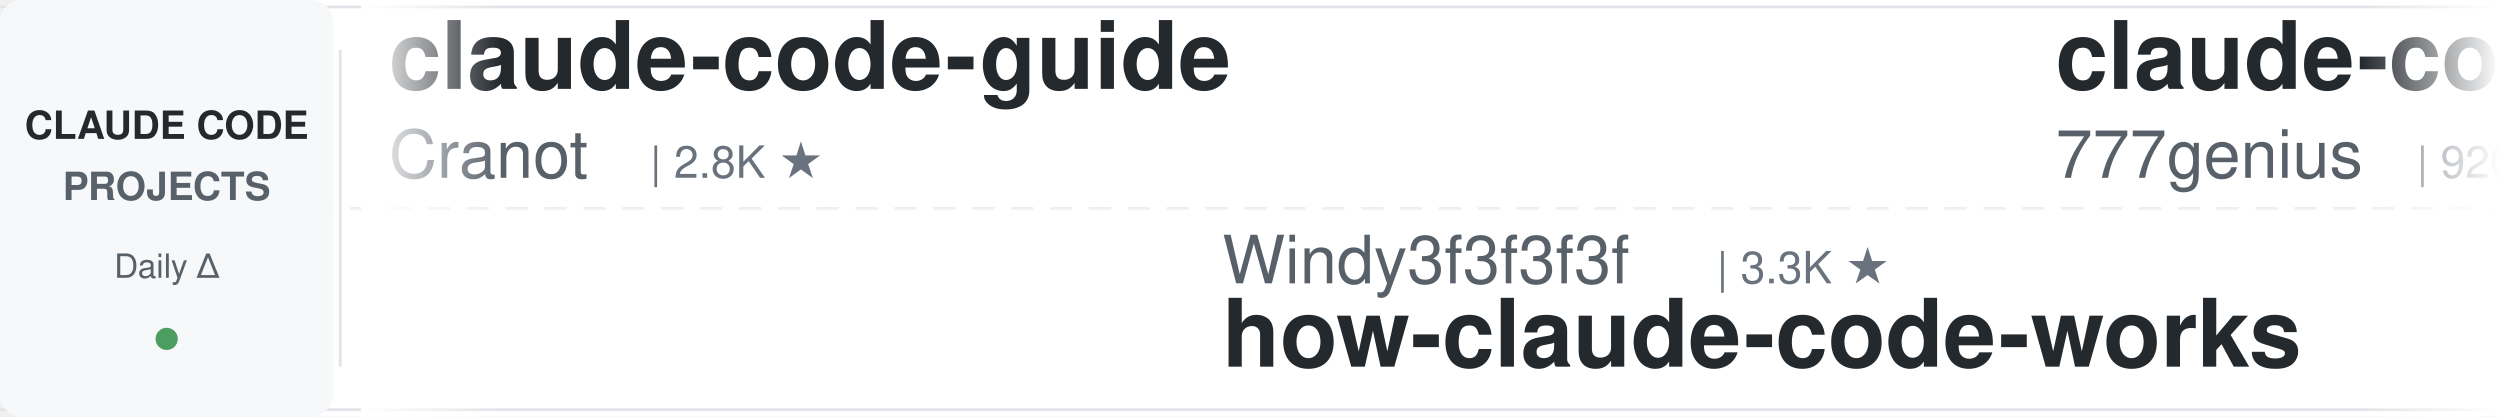
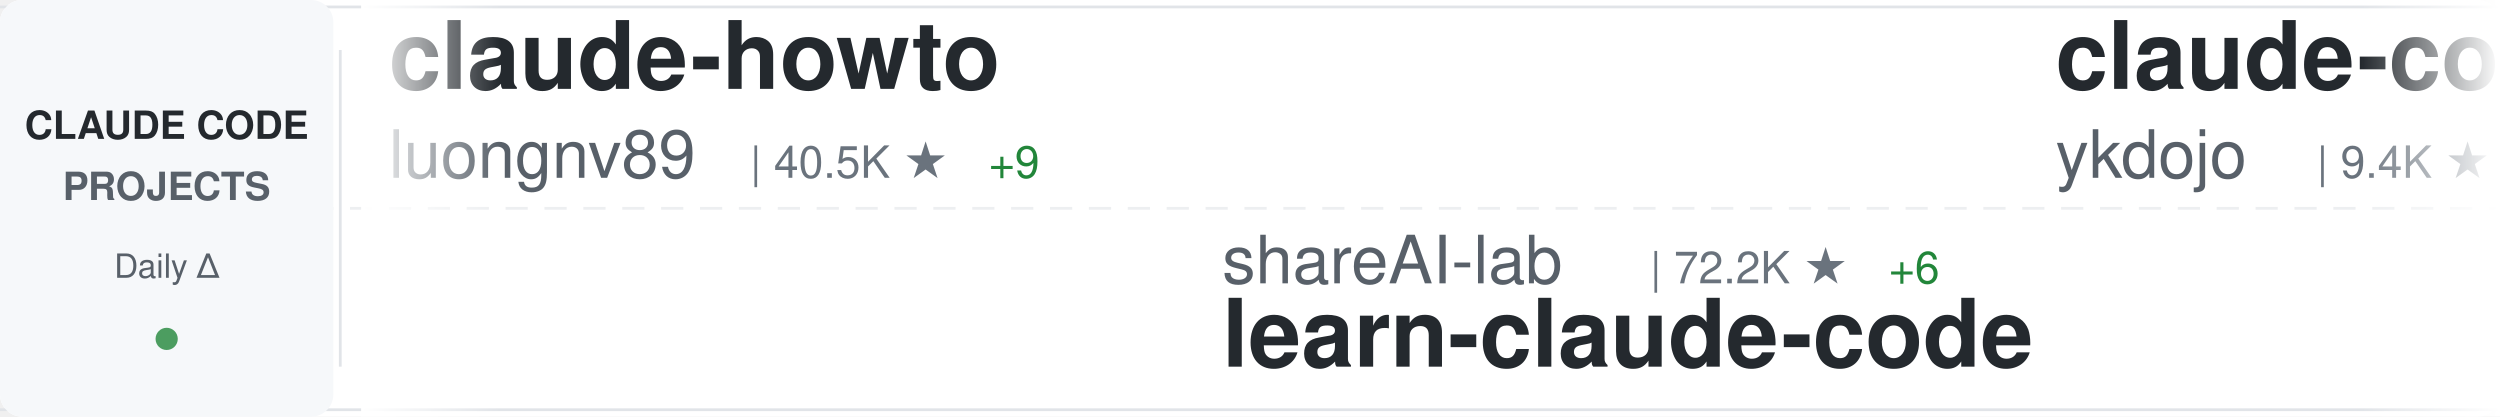
<svg xmlns="http://www.w3.org/2000/svg" width="900" height="150">
  <defs>
    <linearGradient id="awesomeLeftFade" x1="0%" y1="0%" x2="100%" y2="0%">
      <stop offset="0%" style="stop-color:#ffffff;stop-opacity:1" />
      <stop offset="100%" style="stop-color:#ffffff;stop-opacity:0" />
    </linearGradient>
    <linearGradient id="awesomeRightFade" x1="0%" y1="0%" x2="100%" y2="0%">
      <stop offset="0%" style="stop-color:#ffffff;stop-opacity:0" />
      <stop offset="100%" style="stop-color:#ffffff;stop-opacity:1" />
    </linearGradient>
  </defs>
  <rect width="900" height="150" fill="#ffffff" rx="8" />
  <rect x="0" y="2" width="900" height="1" fill="#e1e4e8" />
  <rect x="0" y="147" width="900" height="1" fill="#e1e4e8" />
  <line x1="0" y1="75" x2="900" y2="75" stroke="#e1e4e8" stroke-width="1" stroke-dasharray="8 6" opacity="0.6" />
  <rect x="0" y="0" width="120" height="150" fill="#f6f8fa" rx="8" />
  <text x="60" y="50" font-family="-apple-system, BlinkMacSystemFont, 'Segoe UI', Helvetica, Arial, sans-serif" font-size="14" font-weight="600" fill="#24292e" text-anchor="middle">CLAUDE CODE</text>
  <text x="60" y="72" font-family="-apple-system, BlinkMacSystemFont, 'Segoe UI', Helvetica, Arial, sans-serif" font-size="14" font-weight="600" fill="#586069" text-anchor="middle">PROJECTS</text>
  <text x="60" y="100" font-family="-apple-system, BlinkMacSystemFont, 'Segoe UI', Helvetica, Arial, sans-serif" font-size="12" font-weight="500" fill="#586069" text-anchor="middle">Daily Δ</text>
  <circle cx="60" cy="122" r="4" fill="#22863a" opacity="0.8" />
  <rect x="122" y="18" width="1" height="114" fill="#e1e4e8" />
  <clipPath id="awesomeTickerClip">
    <rect x="130" y="0" width="770" height="150" />
  </clipPath>
  <g clip-path="url(#awesomeTickerClip)">
    <g id="awesomeTickerItems">
      <animateTransform attributeName="transform" attributeType="XML" type="translate" from="0 0" to="-3000 0" dur="54s" repeatCount="indefinite" />
      <g transform="translate(0, 0)">
-         <text x="140" y="32" font-family="-apple-system, BlinkMacSystemFont, 'Segoe UI', Helvetica, Arial, sans-serif" font-size="34" font-weight="600" fill="#24292e">claude-code-guide</text>
-         <text x="140" y="64" font-family="-apple-system, BlinkMacSystemFont, 'Segoe UI', Helvetica, Arial, sans-serif" font-size="24" font-weight="400" fill="#586069">Cranot</text>
-         <text x="234" y="64" font-family="-apple-system, BlinkMacSystemFont, 'Segoe UI', Helvetica, Arial, sans-serif" font-size="16" font-weight="500" fill="#6a737d">| 2.8K ★</text>
+         <text x="140" y="32" font-family="-apple-system, BlinkMacSystemFont, 'Segoe UI', Helvetica, Arial, sans-serif" font-size="34" font-weight="600" fill="#24292e">claude-howto</text>
+         <text x="140" y="64" font-family="-apple-system, BlinkMacSystemFont, 'Segoe UI', Helvetica, Arial, sans-serif" font-size="24" font-weight="400" fill="#586069">luongnv89</text>
+         <text x="270" y="64" font-family="-apple-system, BlinkMacSystemFont, 'Segoe UI', Helvetica, Arial, sans-serif" font-size="16" font-weight="500" fill="#6a737d">| 40.5K ★</text>
+         <text x="356" y="64" font-family="-apple-system, BlinkMacSystemFont, 'Segoe UI', Helvetica, Arial, sans-serif" font-size="16" font-weight="500" fill="#22863a"> +9</text>
      </g>
      <g transform="translate(300, 0)">
-         <text x="140" y="102" font-family="-apple-system, BlinkMacSystemFont, 'Segoe UI', Helvetica, Arial, sans-serif" font-size="24" font-weight="400" fill="#586069">Windy3f3f3f3f</text>
-         <text x="318" y="102" font-family="-apple-system, BlinkMacSystemFont, 'Segoe UI', Helvetica, Arial, sans-serif" font-size="16" font-weight="500" fill="#6a737d">| 3.3K ★</text>
-         <text x="140" y="132" font-family="-apple-system, BlinkMacSystemFont, 'Segoe UI', Helvetica, Arial, sans-serif" font-size="34" font-weight="600" fill="#24292e">how-claude-code-works</text>
+         <text x="140" y="102" font-family="-apple-system, BlinkMacSystemFont, 'Segoe UI', Helvetica, Arial, sans-serif" font-size="24" font-weight="400" fill="#586069">shareAI-lab</text>
+         <text x="294" y="102" font-family="-apple-system, BlinkMacSystemFont, 'Segoe UI', Helvetica, Arial, sans-serif" font-size="16" font-weight="500" fill="#6a737d">| 72.2K ★</text>
+         <text x="380" y="102" font-family="-apple-system, BlinkMacSystemFont, 'Segoe UI', Helvetica, Arial, sans-serif" font-size="16" font-weight="500" fill="#22863a"> +6</text>
+         <text x="140" y="132" font-family="-apple-system, BlinkMacSystemFont, 'Segoe UI', Helvetica, Arial, sans-serif" font-size="34" font-weight="600" fill="#24292e">learn-claude-code</text>
      </g>
      <g transform="translate(600, 0)">
-         <text x="140" y="32" font-family="-apple-system, BlinkMacSystemFont, 'Segoe UI', Helvetica, Arial, sans-serif" font-size="34" font-weight="600" fill="#24292e">claude-code-source-code</text>
-         <text x="140" y="64" font-family="-apple-system, BlinkMacSystemFont, 'Segoe UI', Helvetica, Arial, sans-serif" font-size="24" font-weight="400" fill="#586069">777genius</text>
-         <text x="270" y="64" font-family="-apple-system, BlinkMacSystemFont, 'Segoe UI', Helvetica, Arial, sans-serif" font-size="16" font-weight="500" fill="#6a737d">| 920 ★</text>
+         <text x="140" y="32" font-family="-apple-system, BlinkMacSystemFont, 'Segoe UI', Helvetica, Arial, sans-serif" font-size="34" font-weight="600" fill="#24292e">claude-code-tips</text>
+         <text x="140" y="64" font-family="-apple-system, BlinkMacSystemFont, 'Segoe UI', Helvetica, Arial, sans-serif" font-size="24" font-weight="400" fill="#586069">ykdojo</text>
+         <text x="234" y="64" font-family="-apple-system, BlinkMacSystemFont, 'Segoe UI', Helvetica, Arial, sans-serif" font-size="16" font-weight="500" fill="#6a737d">| 9.4K ★</text>
+         <text x="311" y="64" font-family="-apple-system, BlinkMacSystemFont, 'Segoe UI', Helvetica, Arial, sans-serif" font-size="16" font-weight="500" fill="#22863a"> +1</text>
      </g>
      <g transform="translate(900, 0)">
-         <text x="140" y="102" font-family="-apple-system, BlinkMacSystemFont, 'Segoe UI', Helvetica, Arial, sans-serif" font-size="24" font-weight="400" fill="#586069">AprilNEA</text>
-         <text x="258" y="102" font-family="-apple-system, BlinkMacSystemFont, 'Segoe UI', Helvetica, Arial, sans-serif" font-size="16" font-weight="500" fill="#6a737d">| 392 ★</text>
-         <text x="140" y="132" font-family="-apple-system, BlinkMacSystemFont, 'Segoe UI', Helvetica, Arial, sans-serif" font-size="34" font-weight="600" fill="#24292e">claude-code-source</text>
+         <text x="140" y="102" font-family="-apple-system, BlinkMacSystemFont, 'Segoe UI', Helvetica, Arial, sans-serif" font-size="24" font-weight="400" fill="#586069">Donchitos</text>
+         <text x="270" y="102" font-family="-apple-system, BlinkMacSystemFont, 'Segoe UI', Helvetica, Arial, sans-serif" font-size="16" font-weight="500" fill="#6a737d">| 23.4K ★</text>
+         <text x="356" y="102" font-family="-apple-system, BlinkMacSystemFont, 'Segoe UI', Helvetica, Arial, sans-serif" font-size="16" font-weight="500" fill="#22863a"> +1</text>
+         <text x="140" y="132" font-family="-apple-system, BlinkMacSystemFont, 'Segoe UI', Helvetica, Arial, sans-serif" font-size="34" font-weight="600" fill="#24292e">Claude-Code-Game-Studios</text>
      </g>
      <g transform="translate(1200, 0)">
-         <text x="140" y="32" font-family="-apple-system, BlinkMacSystemFont, 'Segoe UI', Helvetica, Arial, sans-serif" font-size="34" font-weight="600" fill="#24292e">claude-code-action</text>
-         <text x="140" y="64" font-family="-apple-system, BlinkMacSystemFont, 'Segoe UI', Helvetica, Arial, sans-serif" font-size="24" font-weight="400" fill="#586069">anthropics</text>
-         <text x="282" y="64" font-family="-apple-system, BlinkMacSystemFont, 'Segoe UI', Helvetica, Arial, sans-serif" font-size="16" font-weight="500" fill="#6a737d">| 8.5K ★</text>
-         <text x="359" y="64" font-family="-apple-system, BlinkMacSystemFont, 'Segoe UI', Helvetica, Arial, sans-serif" font-size="16" font-weight="500" fill="#22863a"> +1</text>
+         <text x="140" y="32" font-family="-apple-system, BlinkMacSystemFont, 'Segoe UI', Helvetica, Arial, sans-serif" font-size="34" font-weight="600" fill="#24292e">claude-code-rust</text>
+         <text x="140" y="64" font-family="-apple-system, BlinkMacSystemFont, 'Segoe UI', Helvetica, Arial, sans-serif" font-size="24" font-weight="400" fill="#586069">lorryjovens-hub</text>
+         <text x="342" y="64" font-family="-apple-system, BlinkMacSystemFont, 'Segoe UI', Helvetica, Arial, sans-serif" font-size="16" font-weight="500" fill="#6a737d">| 1.7K ★</text>
      </g>
      <g transform="translate(1500, 0)">
-         <text x="140" y="102" font-family="-apple-system, BlinkMacSystemFont, 'Segoe UI', Helvetica, Arial, sans-serif" font-size="24" font-weight="400" fill="#586069">Pimzino</text>
-         <text x="246" y="102" font-family="-apple-system, BlinkMacSystemFont, 'Segoe UI', Helvetica, Arial, sans-serif" font-size="16" font-weight="500" fill="#6a737d">| 3.8K ★</text>
-         <text x="140" y="132" font-family="-apple-system, BlinkMacSystemFont, 'Segoe UI', Helvetica, Arial, sans-serif" font-size="34" font-weight="600" fill="#24292e">claude-code-spec-workflo...</text>
+         <text x="140" y="102" font-family="-apple-system, BlinkMacSystemFont, 'Segoe UI', Helvetica, Arial, sans-serif" font-size="24" font-weight="400" fill="#586069">KPR111</text>
+         <text x="234" y="102" font-family="-apple-system, BlinkMacSystemFont, 'Segoe UI', Helvetica, Arial, sans-serif" font-size="16" font-weight="500" fill="#6a737d">| 18 ★</text>
+         <text x="140" y="132" font-family="-apple-system, BlinkMacSystemFont, 'Segoe UI', Helvetica, Arial, sans-serif" font-size="34" font-weight="600" fill="#24292e">Claude-Code</text>
      </g>
      <g transform="translate(1800, 0)">
-         <text x="140" y="32" font-family="-apple-system, BlinkMacSystemFont, 'Segoe UI', Helvetica, Arial, sans-serif" font-size="34" font-weight="600" fill="#24292e">claude-coder</text>
-         <text x="140" y="64" font-family="-apple-system, BlinkMacSystemFont, 'Segoe UI', Helvetica, Arial, sans-serif" font-size="24" font-weight="400" fill="#586069">kodu-ai</text>
-         <text x="246" y="64" font-family="-apple-system, BlinkMacSystemFont, 'Segoe UI', Helvetica, Arial, sans-serif" font-size="16" font-weight="500" fill="#6a737d">| 5.3K ★</text>
+         <text x="140" y="32" font-family="-apple-system, BlinkMacSystemFont, 'Segoe UI', Helvetica, Arial, sans-serif" font-size="34" font-weight="600" fill="#24292e">free-claude-code</text>
+         <text x="140" y="64" font-family="-apple-system, BlinkMacSystemFont, 'Segoe UI', Helvetica, Arial, sans-serif" font-size="24" font-weight="400" fill="#586069">Alishahryar1</text>
+         <text x="306" y="64" font-family="-apple-system, BlinkMacSystemFont, 'Segoe UI', Helvetica, Arial, sans-serif" font-size="16" font-weight="500" fill="#6a737d">| 42.2K ★</text>
+         <text x="392" y="64" font-family="-apple-system, BlinkMacSystemFont, 'Segoe UI', Helvetica, Arial, sans-serif" font-size="16" font-weight="500" fill="#22863a"> +20</text>
      </g>
      <g transform="translate(2100, 0)">
-         <text x="140" y="102" font-family="-apple-system, BlinkMacSystemFont, 'Segoe UI', Helvetica, Arial, sans-serif" font-size="24" font-weight="400" fill="#586069">huangserva</text>
-         <text x="282" y="102" font-family="-apple-system, BlinkMacSystemFont, 'Segoe UI', Helvetica, Arial, sans-serif" font-size="16" font-weight="500" fill="#6a737d">| 624 ★</text>
-         <text x="140" y="132" font-family="-apple-system, BlinkMacSystemFont, 'Segoe UI', Helvetica, Arial, sans-serif" font-size="34" font-weight="600" fill="#24292e">claude-code-cli</text>
+         <text x="140" y="102" font-family="-apple-system, BlinkMacSystemFont, 'Segoe UI', Helvetica, Arial, sans-serif" font-size="24" font-weight="400" fill="#586069">anthropics</text>
+         <text x="282" y="102" font-family="-apple-system, BlinkMacSystemFont, 'Segoe UI', Helvetica, Arial, sans-serif" font-size="16" font-weight="500" fill="#6a737d">| 8.5K ★</text>
+         <text x="359" y="102" font-family="-apple-system, BlinkMacSystemFont, 'Segoe UI', Helvetica, Arial, sans-serif" font-size="16" font-weight="500" fill="#22863a"> +2</text>
+         <text x="140" y="132" font-family="-apple-system, BlinkMacSystemFont, 'Segoe UI', Helvetica, Arial, sans-serif" font-size="34" font-weight="600" fill="#24292e">claude-code-action</text>
      </g>
      <g transform="translate(2400, 0)">
-         <text x="140" y="32" font-family="-apple-system, BlinkMacSystemFont, 'Segoe UI', Helvetica, Arial, sans-serif" font-size="34" font-weight="600" fill="#24292e">claude_codex_bridge</text>
-         <text x="140" y="64" font-family="-apple-system, BlinkMacSystemFont, 'Segoe UI', Helvetica, Arial, sans-serif" font-size="24" font-weight="400" fill="#586069">SeemSeam</text>
-         <text x="258" y="64" font-family="-apple-system, BlinkMacSystemFont, 'Segoe UI', Helvetica, Arial, sans-serif" font-size="16" font-weight="500" fill="#6a737d">| 3.3K ★</text>
-         <text x="335" y="64" font-family="-apple-system, BlinkMacSystemFont, 'Segoe UI', Helvetica, Arial, sans-serif" font-size="16" font-weight="500" fill="#22863a"> +1</text>
+         <text x="140" y="32" font-family="-apple-system, BlinkMacSystemFont, 'Segoe UI', Helvetica, Arial, sans-serif" font-size="34" font-weight="600" fill="#24292e">pi-vs-claude-code</text>
+         <text x="140" y="64" font-family="-apple-system, BlinkMacSystemFont, 'Segoe UI', Helvetica, Arial, sans-serif" font-size="24" font-weight="400" fill="#586069">disler</text>
+         <text x="234" y="64" font-family="-apple-system, BlinkMacSystemFont, 'Segoe UI', Helvetica, Arial, sans-serif" font-size="16" font-weight="500" fill="#6a737d">| 1.5K ★</text>
      </g>
      <g transform="translate(2700, 0)">
-         <text x="140" y="102" font-family="-apple-system, BlinkMacSystemFont, 'Segoe UI', Helvetica, Arial, sans-serif" font-size="24" font-weight="400" fill="#586069">OrcaWhisper</text>
-         <text x="294" y="102" font-family="-apple-system, BlinkMacSystemFont, 'Segoe UI', Helvetica, Arial, sans-serif" font-size="16" font-weight="500" fill="#6a737d">| 86 ★</text>
-         <text x="140" y="132" font-family="-apple-system, BlinkMacSystemFont, 'Segoe UI', Helvetica, Arial, sans-serif" font-size="34" font-weight="600" fill="#24292e">Claude-Code</text>
+         <text x="140" y="102" font-family="-apple-system, BlinkMacSystemFont, 'Segoe UI', Helvetica, Arial, sans-serif" font-size="24" font-weight="400" fill="#586069">chauncygu</text>
+         <text x="270" y="102" font-family="-apple-system, BlinkMacSystemFont, 'Segoe UI', Helvetica, Arial, sans-serif" font-size="16" font-weight="500" fill="#6a737d">| 2.8K ★</text>
+         <text x="140" y="132" font-family="-apple-system, BlinkMacSystemFont, 'Segoe UI', Helvetica, Arial, sans-serif" font-size="34" font-weight="600" fill="#24292e">collection-claude-code-s...</text>
      </g>
      <g transform="translate(3000, 0)">
-         <text x="140" y="32" font-family="-apple-system, BlinkMacSystemFont, 'Segoe UI', Helvetica, Arial, sans-serif" font-size="34" font-weight="600" fill="#24292e">claude-code-guide</text>
-         <text x="140" y="64" font-family="-apple-system, BlinkMacSystemFont, 'Segoe UI', Helvetica, Arial, sans-serif" font-size="24" font-weight="400" fill="#586069">Cranot</text>
-         <text x="234" y="64" font-family="-apple-system, BlinkMacSystemFont, 'Segoe UI', Helvetica, Arial, sans-serif" font-size="16" font-weight="500" fill="#6a737d">| 2.8K ★</text>
+         <text x="140" y="32" font-family="-apple-system, BlinkMacSystemFont, 'Segoe UI', Helvetica, Arial, sans-serif" font-size="34" font-weight="600" fill="#24292e">claude-howto</text>
+         <text x="140" y="64" font-family="-apple-system, BlinkMacSystemFont, 'Segoe UI', Helvetica, Arial, sans-serif" font-size="24" font-weight="400" fill="#586069">luongnv89</text>
+         <text x="270" y="64" font-family="-apple-system, BlinkMacSystemFont, 'Segoe UI', Helvetica, Arial, sans-serif" font-size="16" font-weight="500" fill="#6a737d">| 40.5K ★</text>
+         <text x="356" y="64" font-family="-apple-system, BlinkMacSystemFont, 'Segoe UI', Helvetica, Arial, sans-serif" font-size="16" font-weight="500" fill="#22863a"> +9</text>
      </g>
      <g transform="translate(3300, 0)">
-         <text x="140" y="102" font-family="-apple-system, BlinkMacSystemFont, 'Segoe UI', Helvetica, Arial, sans-serif" font-size="24" font-weight="400" fill="#586069">Windy3f3f3f3f</text>
-         <text x="318" y="102" font-family="-apple-system, BlinkMacSystemFont, 'Segoe UI', Helvetica, Arial, sans-serif" font-size="16" font-weight="500" fill="#6a737d">| 3.3K ★</text>
-         <text x="140" y="132" font-family="-apple-system, BlinkMacSystemFont, 'Segoe UI', Helvetica, Arial, sans-serif" font-size="34" font-weight="600" fill="#24292e">how-claude-code-works</text>
+         <text x="140" y="102" font-family="-apple-system, BlinkMacSystemFont, 'Segoe UI', Helvetica, Arial, sans-serif" font-size="24" font-weight="400" fill="#586069">shareAI-lab</text>
+         <text x="294" y="102" font-family="-apple-system, BlinkMacSystemFont, 'Segoe UI', Helvetica, Arial, sans-serif" font-size="16" font-weight="500" fill="#6a737d">| 72.2K ★</text>
+         <text x="380" y="102" font-family="-apple-system, BlinkMacSystemFont, 'Segoe UI', Helvetica, Arial, sans-serif" font-size="16" font-weight="500" fill="#22863a"> +6</text>
+         <text x="140" y="132" font-family="-apple-system, BlinkMacSystemFont, 'Segoe UI', Helvetica, Arial, sans-serif" font-size="34" font-weight="600" fill="#24292e">learn-claude-code</text>
      </g>
      <g transform="translate(3600, 0)">
-         <text x="140" y="32" font-family="-apple-system, BlinkMacSystemFont, 'Segoe UI', Helvetica, Arial, sans-serif" font-size="34" font-weight="600" fill="#24292e">claude-code-source-code</text>
-         <text x="140" y="64" font-family="-apple-system, BlinkMacSystemFont, 'Segoe UI', Helvetica, Arial, sans-serif" font-size="24" font-weight="400" fill="#586069">777genius</text>
-         <text x="270" y="64" font-family="-apple-system, BlinkMacSystemFont, 'Segoe UI', Helvetica, Arial, sans-serif" font-size="16" font-weight="500" fill="#6a737d">| 920 ★</text>
+         <text x="140" y="32" font-family="-apple-system, BlinkMacSystemFont, 'Segoe UI', Helvetica, Arial, sans-serif" font-size="34" font-weight="600" fill="#24292e">claude-code-tips</text>
+         <text x="140" y="64" font-family="-apple-system, BlinkMacSystemFont, 'Segoe UI', Helvetica, Arial, sans-serif" font-size="24" font-weight="400" fill="#586069">ykdojo</text>
+         <text x="234" y="64" font-family="-apple-system, BlinkMacSystemFont, 'Segoe UI', Helvetica, Arial, sans-serif" font-size="16" font-weight="500" fill="#6a737d">| 9.4K ★</text>
+         <text x="311" y="64" font-family="-apple-system, BlinkMacSystemFont, 'Segoe UI', Helvetica, Arial, sans-serif" font-size="16" font-weight="500" fill="#22863a"> +1</text>
      </g>
      <g transform="translate(3900, 0)">
-         <text x="140" y="102" font-family="-apple-system, BlinkMacSystemFont, 'Segoe UI', Helvetica, Arial, sans-serif" font-size="24" font-weight="400" fill="#586069">AprilNEA</text>
-         <text x="258" y="102" font-family="-apple-system, BlinkMacSystemFont, 'Segoe UI', Helvetica, Arial, sans-serif" font-size="16" font-weight="500" fill="#6a737d">| 392 ★</text>
-         <text x="140" y="132" font-family="-apple-system, BlinkMacSystemFont, 'Segoe UI', Helvetica, Arial, sans-serif" font-size="34" font-weight="600" fill="#24292e">claude-code-source</text>
+         <text x="140" y="102" font-family="-apple-system, BlinkMacSystemFont, 'Segoe UI', Helvetica, Arial, sans-serif" font-size="24" font-weight="400" fill="#586069">Donchitos</text>
+         <text x="270" y="102" font-family="-apple-system, BlinkMacSystemFont, 'Segoe UI', Helvetica, Arial, sans-serif" font-size="16" font-weight="500" fill="#6a737d">| 23.4K ★</text>
+         <text x="356" y="102" font-family="-apple-system, BlinkMacSystemFont, 'Segoe UI', Helvetica, Arial, sans-serif" font-size="16" font-weight="500" fill="#22863a"> +1</text>
+         <text x="140" y="132" font-family="-apple-system, BlinkMacSystemFont, 'Segoe UI', Helvetica, Arial, sans-serif" font-size="34" font-weight="600" fill="#24292e">Claude-Code-Game-Studios</text>
      </g>
    </g>
  </g>
  <rect x="130" y="0" width="50" height="150" fill="url(#awesomeLeftFade)" />
  <rect x="850" y="0" width="50" height="150" fill="url(#awesomeRightFade)" />
</svg>
